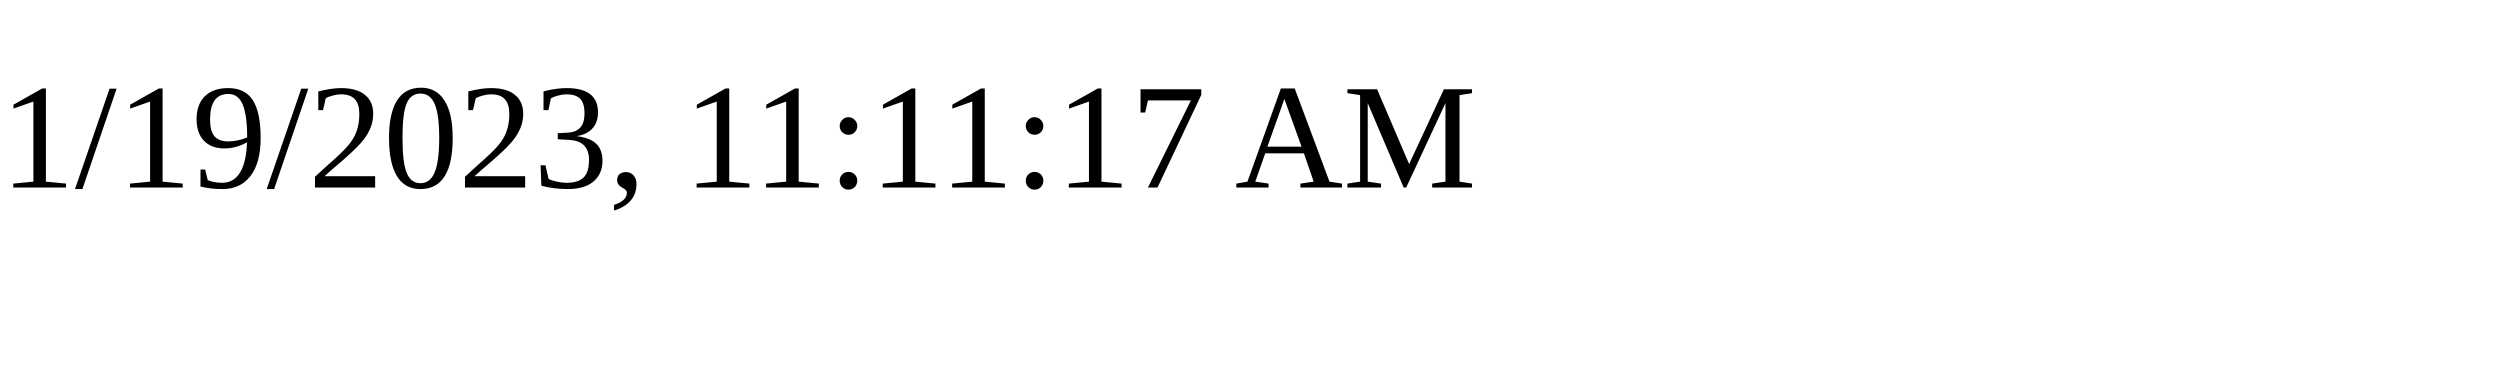
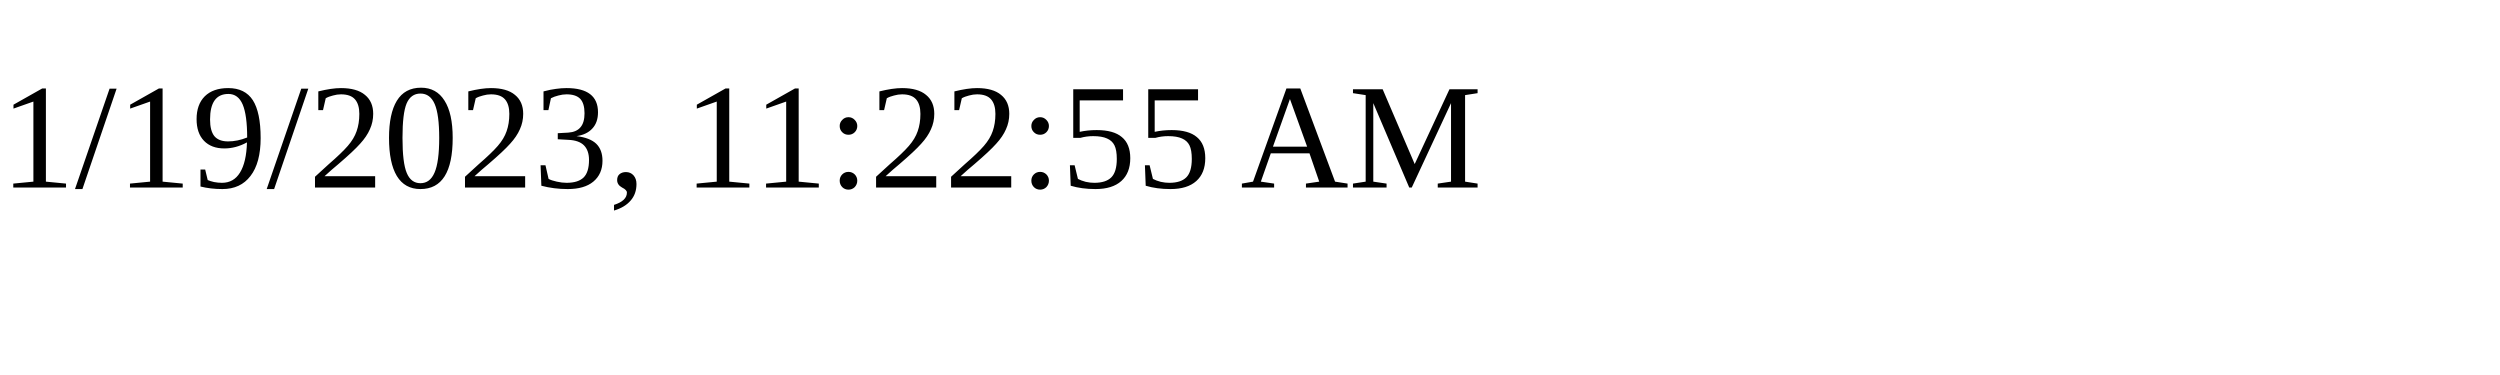
<svg xmlns="http://www.w3.org/2000/svg" height="30" width="200">
-   <text x="0" y="15">1/19/2023, 11:11:17 AM</text>
+   <text x="0" y="15">1/19/2023, 11:22:55 AM</text>
</svg>
